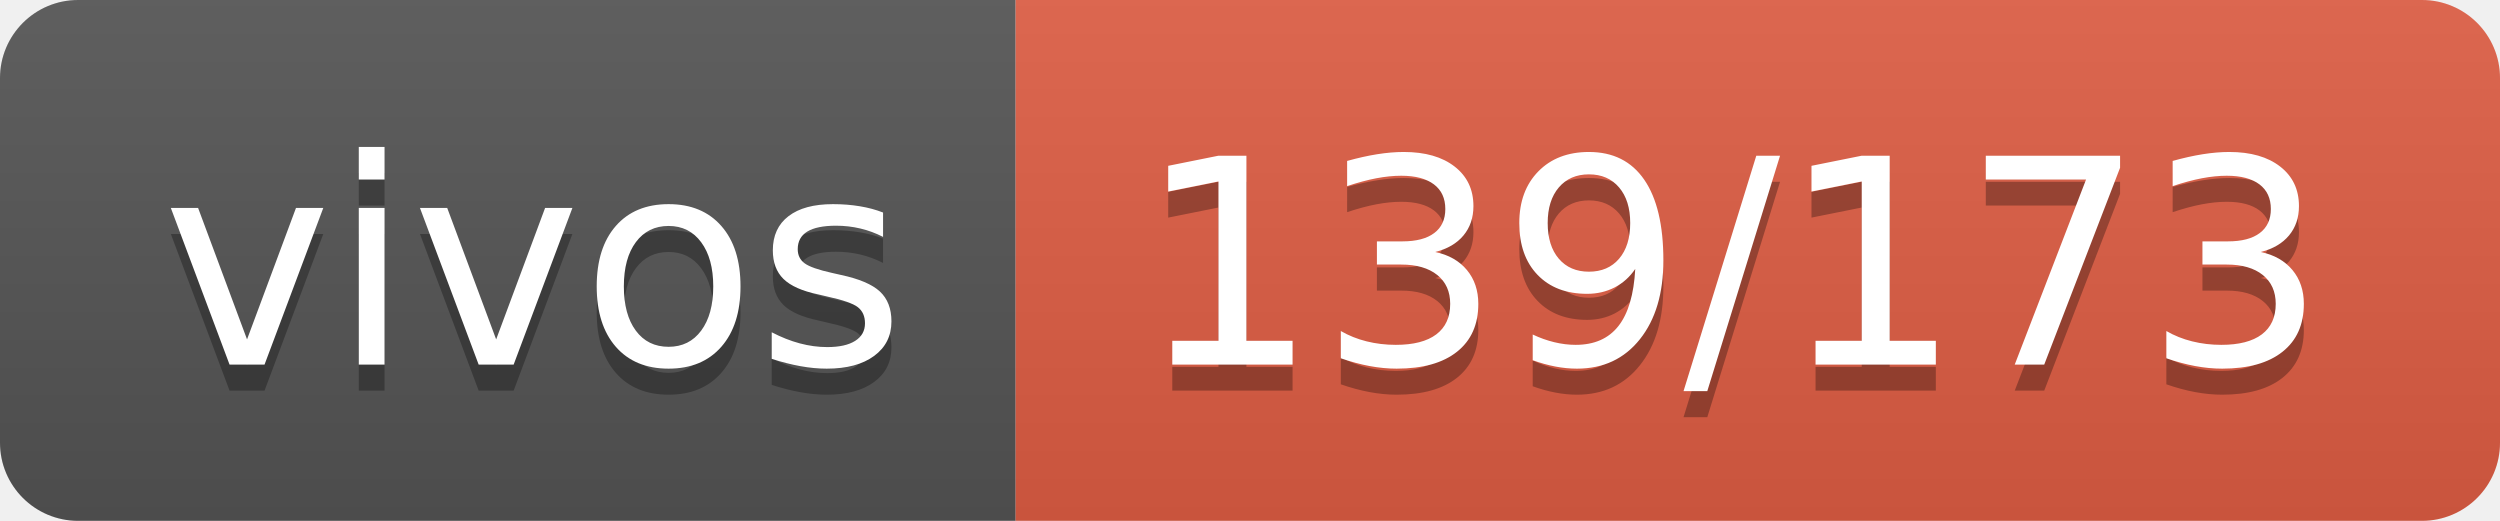
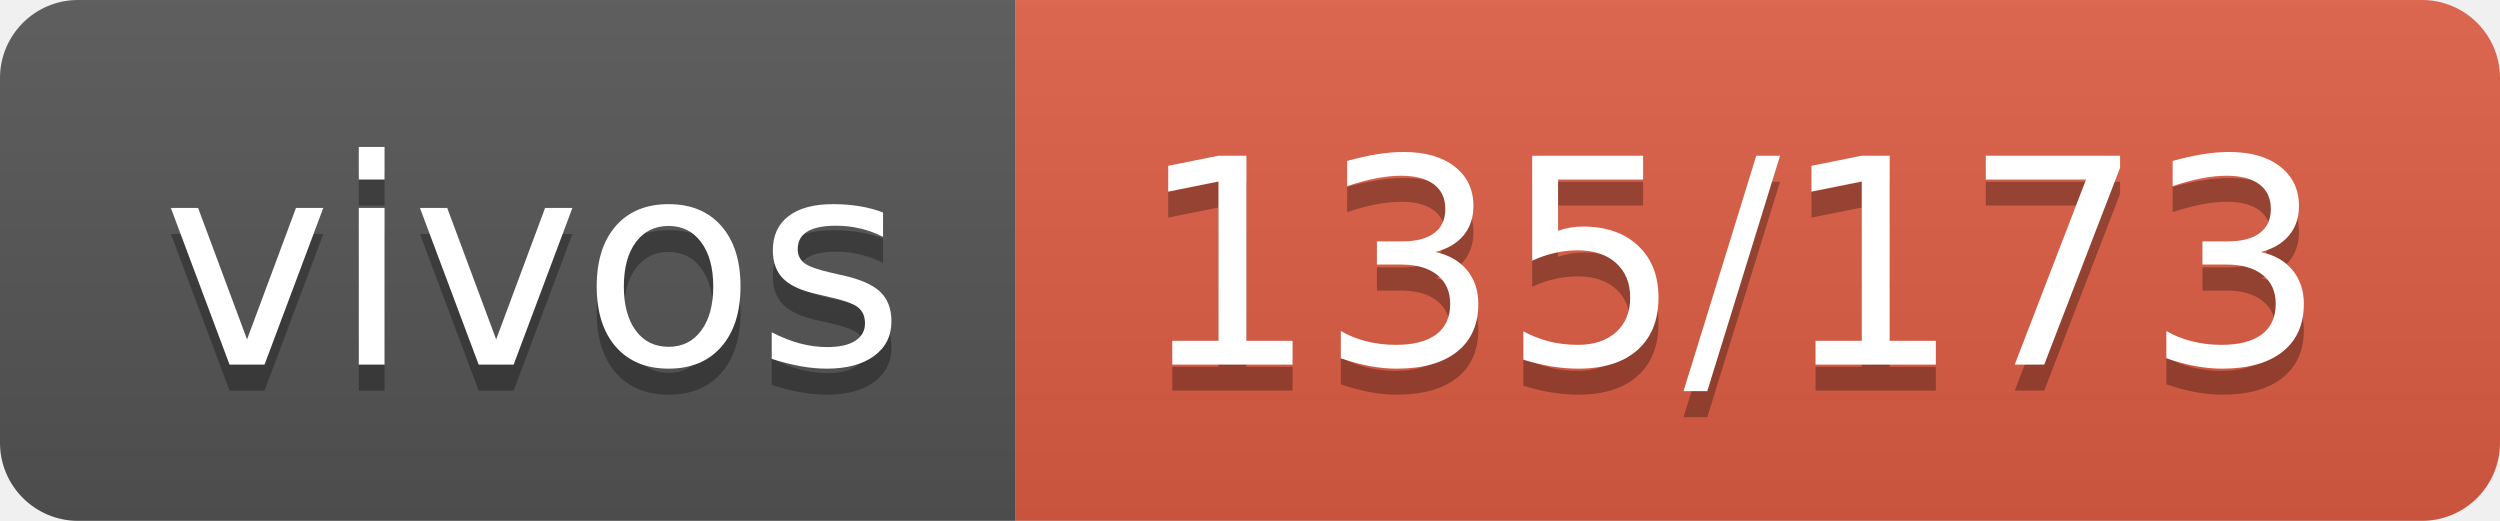
- <svg xmlns="http://www.w3.org/2000/svg" width="96" height="20" role="img" aria-label="vivos: 139/173">
+ <svg xmlns="http://www.w3.org/2000/svg" width="96" height="20" role="img" aria-label="vivos: 135/173">
  <linearGradient id="s" x2="0" y2="100%">
    <stop offset="0" stop-color="#bbb" stop-opacity=".1" />
    <stop offset="1" stop-opacity=".1" />
  </linearGradient>
  <clipPath id="r">
    <rect width="96" height="20" rx="3" fill="#fff" />
  </clipPath>
  <g clip-path="url(#r)">
    <rect width="39" height="20" fill="#555" />
    <rect x="39" width="57" height="20" fill="#e05d44" />
    <rect width="96" height="20" fill="url(#s)" />
  </g>
  <g fill="#fff" text-anchor="middle" font-family="Verdana,Geneva,DejaVu Sans,sans-serif" text-rendering="geometricPrecision" font-size="110">
    <text aria-hidden="true" x="205" y="150" fill="#010101" fill-opacity=".3" transform="scale(.1)" textLength="290">vivos</text>
    <text x="205" y="140" transform="scale(.1)" fill="#fff" textLength="290">vivos</text>
-     <text aria-hidden="true" x="665" y="150" fill="#010101" fill-opacity=".3" transform="scale(.1)" textLength="470">139/173</text>
-     <text x="665" y="140" transform="scale(.1)" fill="#fff" textLength="470">139/173</text>
+     <text aria-hidden="true" x="665" y="150" fill="#010101" fill-opacity=".3" transform="scale(.1)" textLength="470">135/173</text>
+     <text x="665" y="140" transform="scale(.1)" fill="#fff" textLength="470">135/173</text>
  </g>
</svg>
